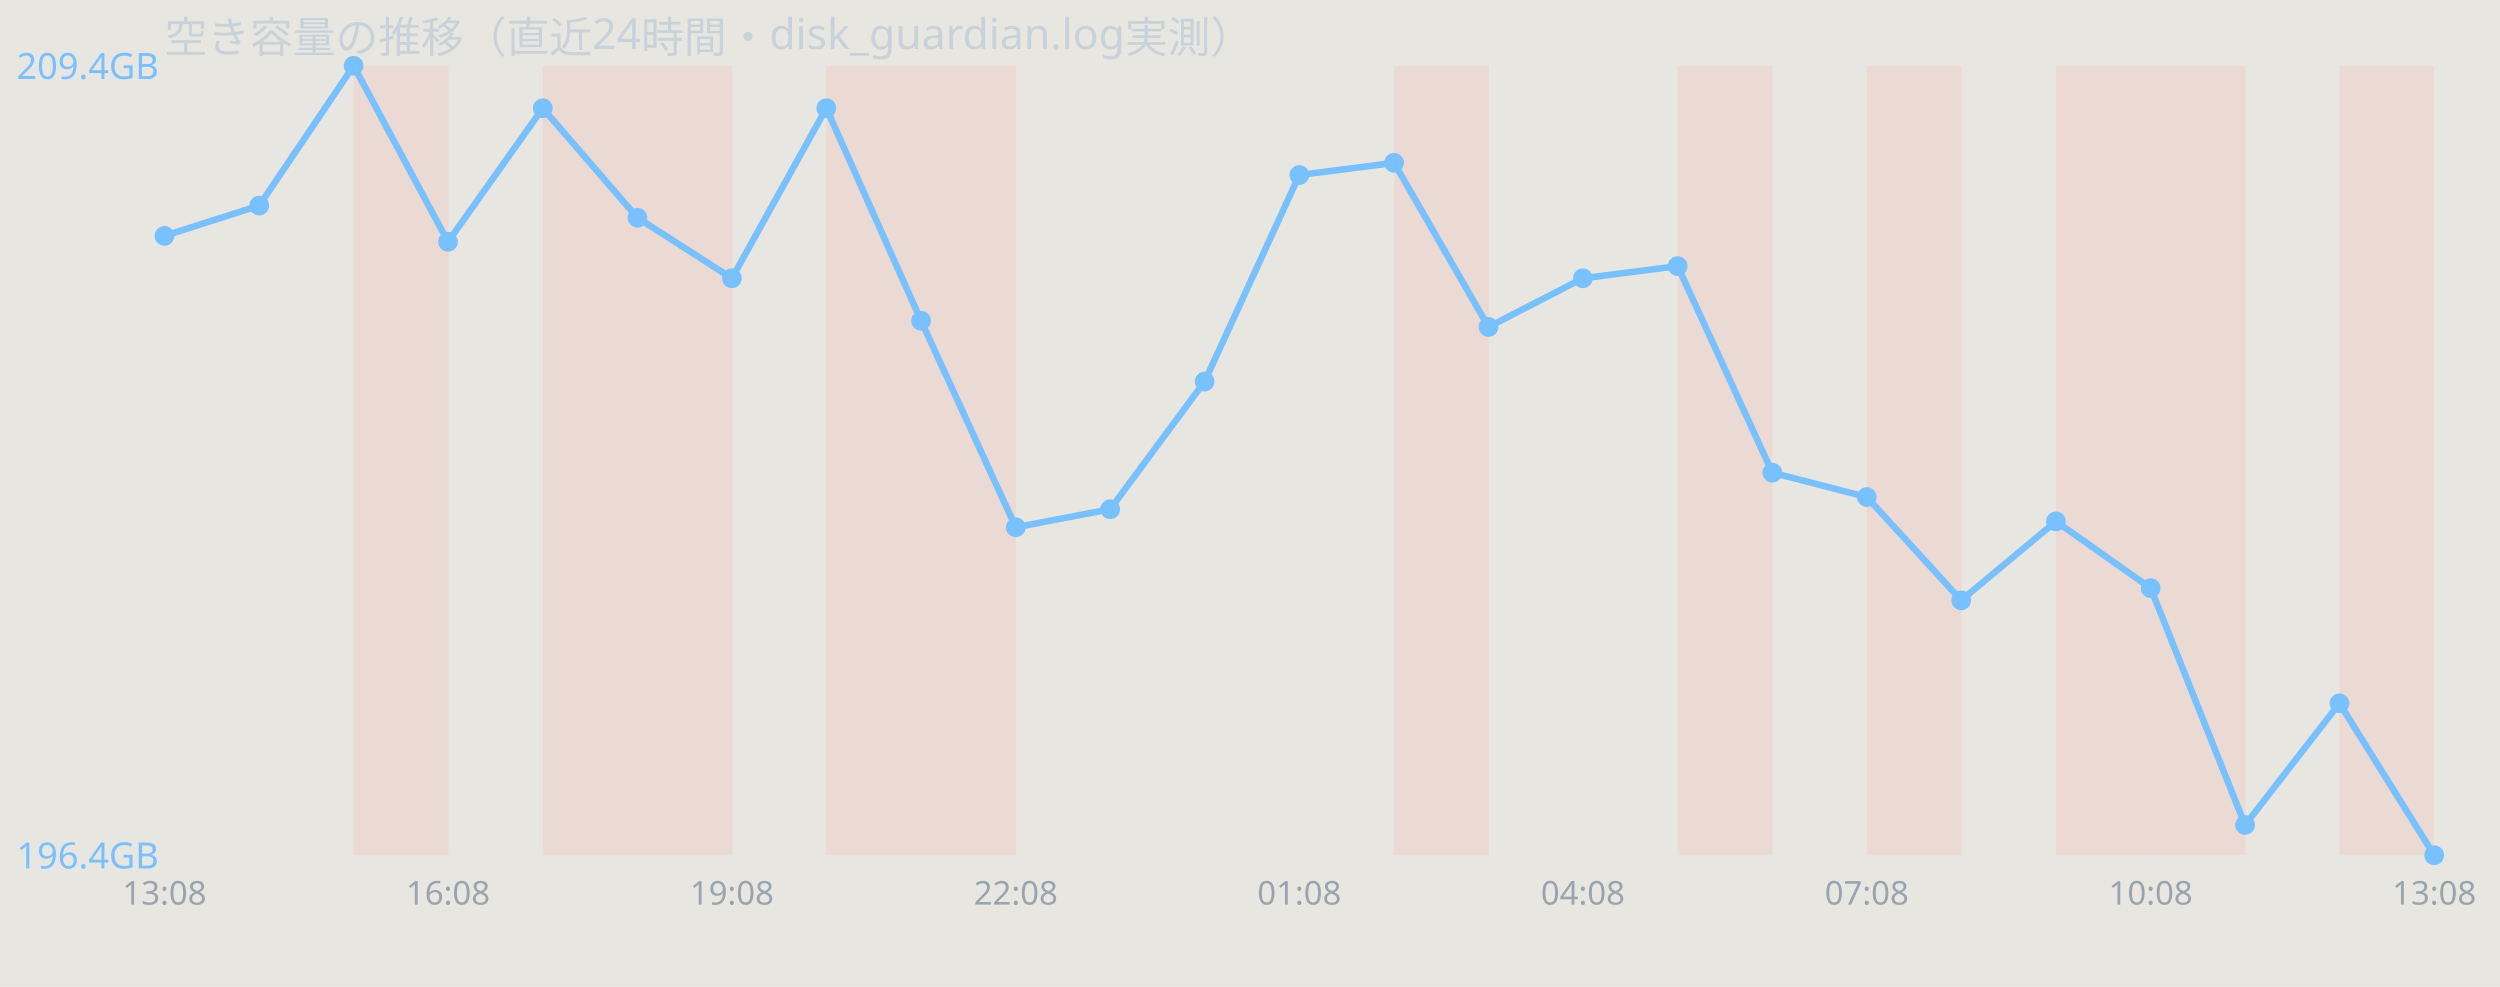
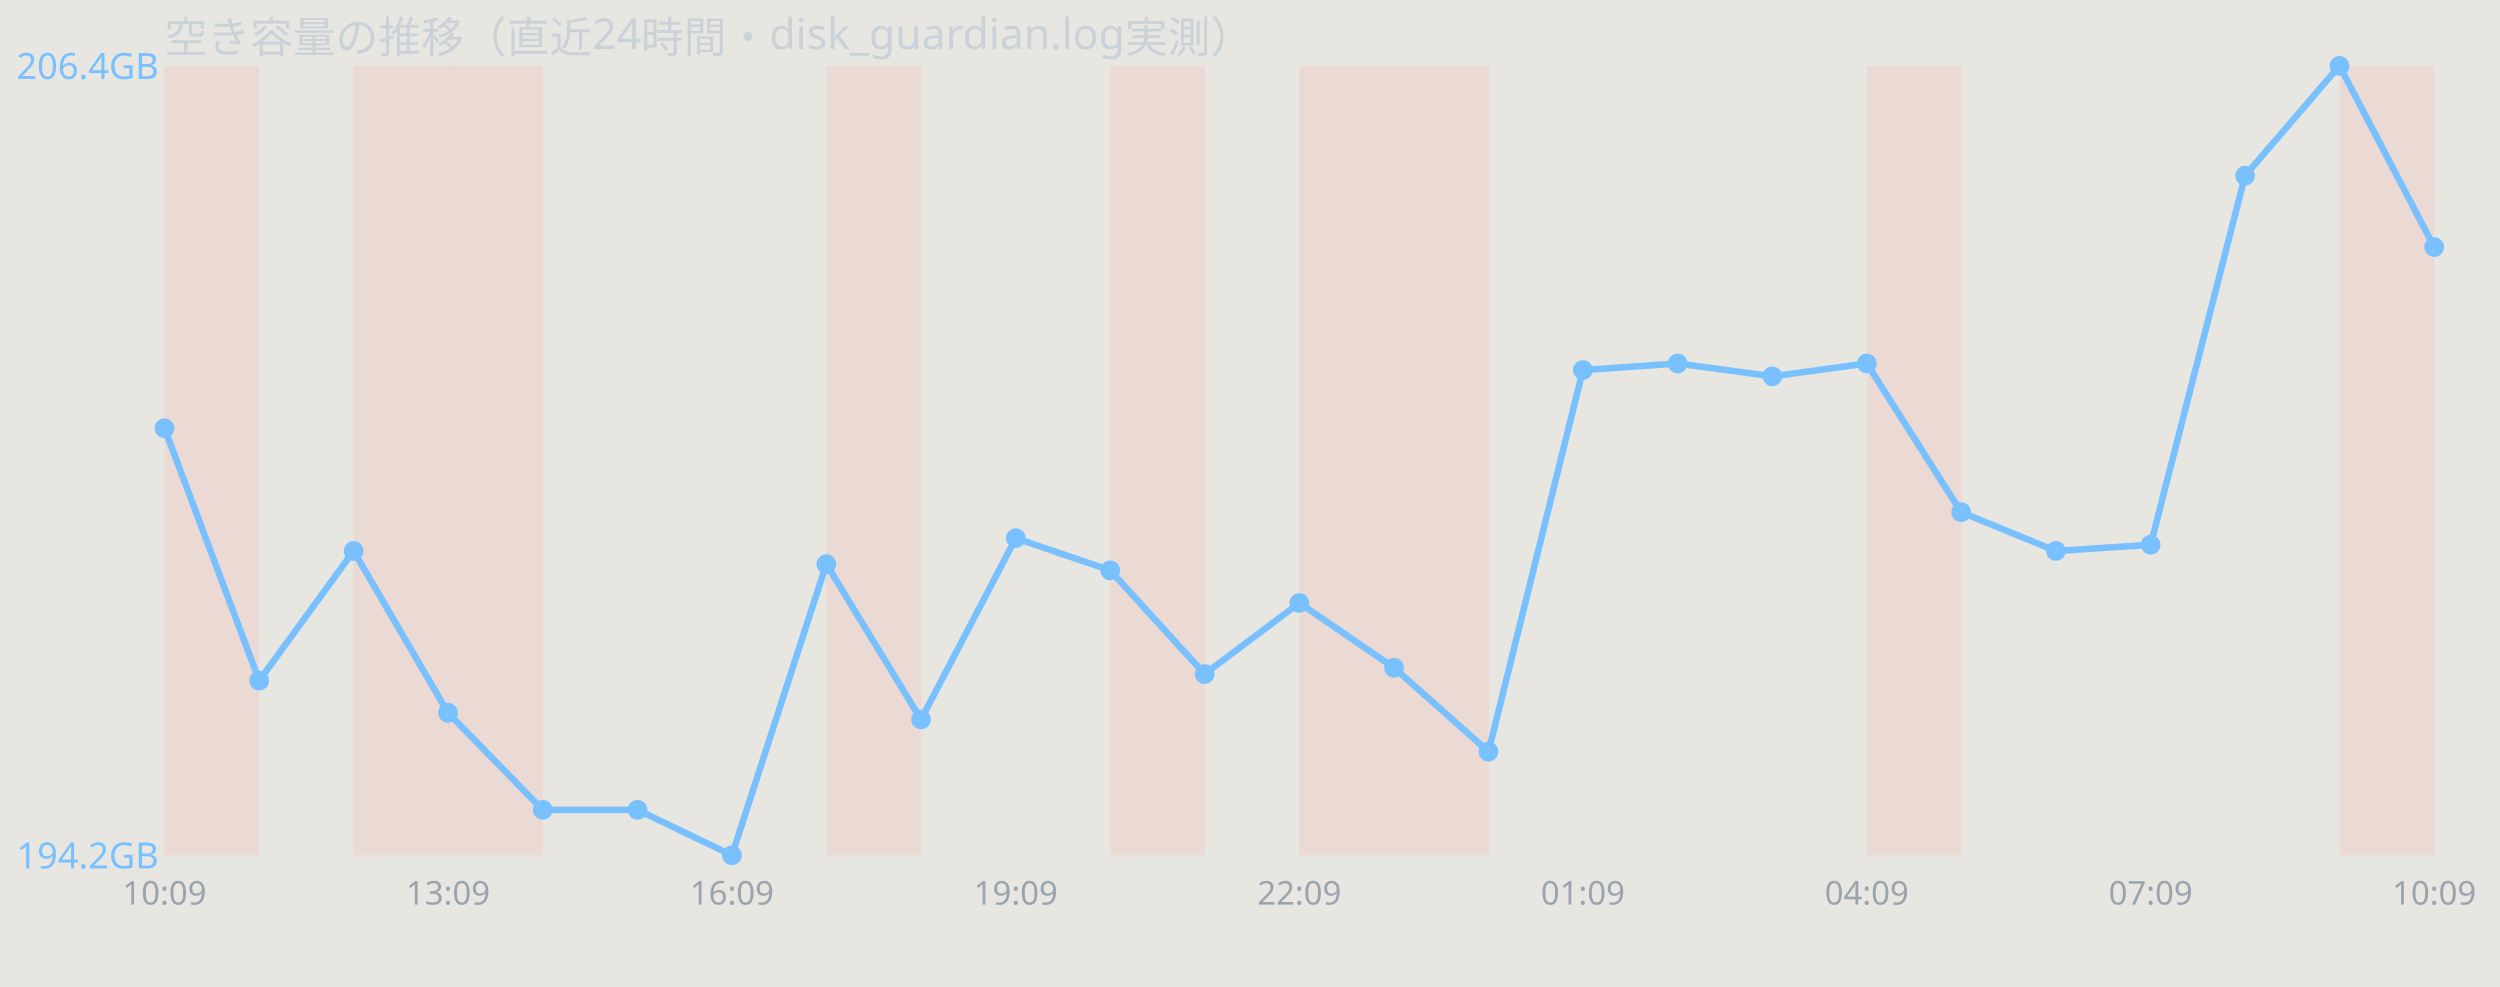
<svg xmlns="http://www.w3.org/2000/svg" width="760" height="300" viewBox="0 0 760 300" font-family="sans-serif">
  <rect width="760" height="300" fill="#e8e6e1" />
  <text x="50" y="16" font-size="13" fill="#c9d1d9">空き容量の推移（直近24時間・disk_guardian.log実測）</text>
+   <rect x="50.0" y="20" width="28.8" height="240" fill="#ff7b72" opacity="0.12" />
  <rect x="107.5" y="20" width="28.8" height="240" fill="#ff7b72" opacity="0.12" />
-   <rect x="165.0" y="20" width="28.8" height="240" fill="#ff7b72" opacity="0.12" />
-   <rect x="193.8" y="20" width="28.8" height="240" fill="#ff7b72" opacity="0.12" />
+   <rect x="136.2" y="20" width="28.8" height="240" fill="#ff7b72" opacity="0.12" />
  <rect x="251.2" y="20" width="28.8" height="240" fill="#ff7b72" opacity="0.12" />
-   <rect x="280.0" y="20" width="28.8" height="240" fill="#ff7b72" opacity="0.12" />
+   <rect x="337.5" y="20" width="28.8" height="240" fill="#ff7b72" opacity="0.12" />
+   <rect x="395.0" y="20" width="28.8" height="240" fill="#ff7b72" opacity="0.12" />
  <rect x="423.8" y="20" width="28.8" height="240" fill="#ff7b72" opacity="0.12" />
-   <rect x="510.0" y="20" width="28.8" height="240" fill="#ff7b72" opacity="0.12" />
  <rect x="567.5" y="20" width="28.8" height="240" fill="#ff7b72" opacity="0.12" />
-   <rect x="625.0" y="20" width="28.8" height="240" fill="#ff7b72" opacity="0.12" />
-   <rect x="653.8" y="20" width="28.8" height="240" fill="#ff7b72" opacity="0.12" />
  <rect x="711.2" y="20" width="28.8" height="240" fill="#ff7b72" opacity="0.12" />
-   <polyline points="50.0,71.7 78.8,62.5 107.5,20.0 136.2,73.5 165.0,32.9 193.8,66.2 222.5,84.6 251.2,32.9 280.0,97.5 308.8,160.3 337.5,154.8 366.2,116.0 395.0,53.2 423.8,49.5 452.5,99.4 481.2,84.6 510.0,80.9 538.8,143.7 567.5,151.1 596.2,182.5 625.0,158.5 653.8,178.8 682.5,250.8 711.2,213.8 740.0,260.0" fill="none" stroke="#79c0ff" stroke-width="2" />
-   <circle cx="50.0" cy="71.7" r="3" fill="#79c0ff" />
-   <circle cx="78.8" cy="62.5" r="3" fill="#79c0ff" />
-   <circle cx="107.5" cy="20.0" r="3" fill="#79c0ff" />
-   <circle cx="136.2" cy="73.5" r="3" fill="#79c0ff" />
-   <circle cx="165.0" cy="32.9" r="3" fill="#79c0ff" />
-   <circle cx="193.8" cy="66.2" r="3" fill="#79c0ff" />
-   <circle cx="222.5" cy="84.6" r="3" fill="#79c0ff" />
-   <circle cx="251.2" cy="32.9" r="3" fill="#79c0ff" />
-   <circle cx="280.0" cy="97.5" r="3" fill="#79c0ff" />
-   <circle cx="308.8" cy="160.3" r="3" fill="#79c0ff" />
-   <circle cx="337.5" cy="154.8" r="3" fill="#79c0ff" />
-   <circle cx="366.2" cy="116.0" r="3" fill="#79c0ff" />
-   <circle cx="395.0" cy="53.2" r="3" fill="#79c0ff" />
-   <circle cx="423.8" cy="49.5" r="3" fill="#79c0ff" />
-   <circle cx="452.5" cy="99.4" r="3" fill="#79c0ff" />
-   <circle cx="481.2" cy="84.6" r="3" fill="#79c0ff" />
-   <circle cx="510.0" cy="80.9" r="3" fill="#79c0ff" />
-   <circle cx="538.8" cy="143.7" r="3" fill="#79c0ff" />
-   <circle cx="567.5" cy="151.1" r="3" fill="#79c0ff" />
-   <circle cx="596.2" cy="182.5" r="3" fill="#79c0ff" />
-   <circle cx="625.0" cy="158.5" r="3" fill="#79c0ff" />
-   <circle cx="653.8" cy="178.8" r="3" fill="#79c0ff" />
-   <circle cx="682.5" cy="250.8" r="3" fill="#79c0ff" />
-   <circle cx="711.2" cy="213.8" r="3" fill="#79c0ff" />
-   <circle cx="740.0" cy="260.0" r="3" fill="#79c0ff" />
-   <text x="5" y="24.0" font-size="11" fill="#79c0ff">209.4GB</text>
-   <text x="5" y="264.0" font-size="11" fill="#79c0ff">196.4GB</text>
-   <text x="50.0" y="275" font-size="10" fill="#9aa4ae" text-anchor="middle">13:08</text>
-   <text x="136.2" y="275" font-size="10" fill="#9aa4ae" text-anchor="middle">16:08</text>
-   <text x="222.5" y="275" font-size="10" fill="#9aa4ae" text-anchor="middle">19:08</text>
-   <text x="308.8" y="275" font-size="10" fill="#9aa4ae" text-anchor="middle">22:08</text>
-   <text x="395.0" y="275" font-size="10" fill="#9aa4ae" text-anchor="middle">01:08</text>
-   <text x="481.2" y="275" font-size="10" fill="#9aa4ae" text-anchor="middle">04:08</text>
-   <text x="567.5" y="275" font-size="10" fill="#9aa4ae" text-anchor="middle">07:08</text>
-   <text x="653.8" y="275" font-size="10" fill="#9aa4ae" text-anchor="middle">10:08</text>
-   <text x="740.0" y="275" font-size="10" fill="#9aa4ae" text-anchor="middle">13:08</text>
+   <polyline points="50.0,130.2 78.8,206.9 107.5,167.5 136.2,216.7 165.0,246.2 193.8,246.2 222.5,260.0 251.2,171.5 280.0,218.7 308.8,163.6 337.5,173.4 366.2,204.9 395.0,183.3 423.8,203.0 452.5,228.5 481.2,112.5 510.0,110.5 538.8,114.4 567.5,110.5 596.2,155.7 625.0,167.5 653.8,165.6 682.5,53.4 711.2,20.0 740.0,75.1" fill="none" stroke="#79c0ff" stroke-width="2" />
+   <circle cx="50.0" cy="130.2" r="3" fill="#79c0ff" />
+   <circle cx="78.8" cy="206.9" r="3" fill="#79c0ff" />
+   <circle cx="107.5" cy="167.5" r="3" fill="#79c0ff" />
+   <circle cx="136.2" cy="216.7" r="3" fill="#79c0ff" />
+   <circle cx="165.0" cy="246.2" r="3" fill="#79c0ff" />
+   <circle cx="193.8" cy="246.2" r="3" fill="#79c0ff" />
+   <circle cx="222.5" cy="260.0" r="3" fill="#79c0ff" />
+   <circle cx="251.2" cy="171.5" r="3" fill="#79c0ff" />
+   <circle cx="280.0" cy="218.7" r="3" fill="#79c0ff" />
+   <circle cx="308.8" cy="163.6" r="3" fill="#79c0ff" />
+   <circle cx="337.5" cy="173.4" r="3" fill="#79c0ff" />
+   <circle cx="366.2" cy="204.9" r="3" fill="#79c0ff" />
+   <circle cx="395.0" cy="183.3" r="3" fill="#79c0ff" />
+   <circle cx="423.8" cy="203.0" r="3" fill="#79c0ff" />
+   <circle cx="452.5" cy="228.5" r="3" fill="#79c0ff" />
+   <circle cx="481.2" cy="112.5" r="3" fill="#79c0ff" />
+   <circle cx="510.0" cy="110.5" r="3" fill="#79c0ff" />
+   <circle cx="538.8" cy="114.4" r="3" fill="#79c0ff" />
+   <circle cx="567.5" cy="110.5" r="3" fill="#79c0ff" />
+   <circle cx="596.2" cy="155.7" r="3" fill="#79c0ff" />
+   <circle cx="625.0" cy="167.5" r="3" fill="#79c0ff" />
+   <circle cx="653.8" cy="165.6" r="3" fill="#79c0ff" />
+   <circle cx="682.5" cy="53.4" r="3" fill="#79c0ff" />
+   <circle cx="711.2" cy="20.0" r="3" fill="#79c0ff" />
+   <circle cx="740.0" cy="75.1" r="3" fill="#79c0ff" />
+   <text x="5" y="24.0" font-size="11" fill="#79c0ff">206.4GB</text>
+   <text x="5" y="264.0" font-size="11" fill="#79c0ff">194.2GB</text>
+   <text x="50.0" y="275" font-size="10" fill="#9aa4ae" text-anchor="middle">10:09</text>
+   <text x="136.2" y="275" font-size="10" fill="#9aa4ae" text-anchor="middle">13:09</text>
+   <text x="222.5" y="275" font-size="10" fill="#9aa4ae" text-anchor="middle">16:09</text>
+   <text x="308.8" y="275" font-size="10" fill="#9aa4ae" text-anchor="middle">19:09</text>
+   <text x="395.0" y="275" font-size="10" fill="#9aa4ae" text-anchor="middle">22:09</text>
+   <text x="481.2" y="275" font-size="10" fill="#9aa4ae" text-anchor="middle">01:09</text>
+   <text x="567.5" y="275" font-size="10" fill="#9aa4ae" text-anchor="middle">04:09</text>
+   <text x="653.8" y="275" font-size="10" fill="#9aa4ae" text-anchor="middle">07:09</text>
+   <text x="740.0" y="275" font-size="10" fill="#9aa4ae" text-anchor="middle">10:09</text>
</svg>
